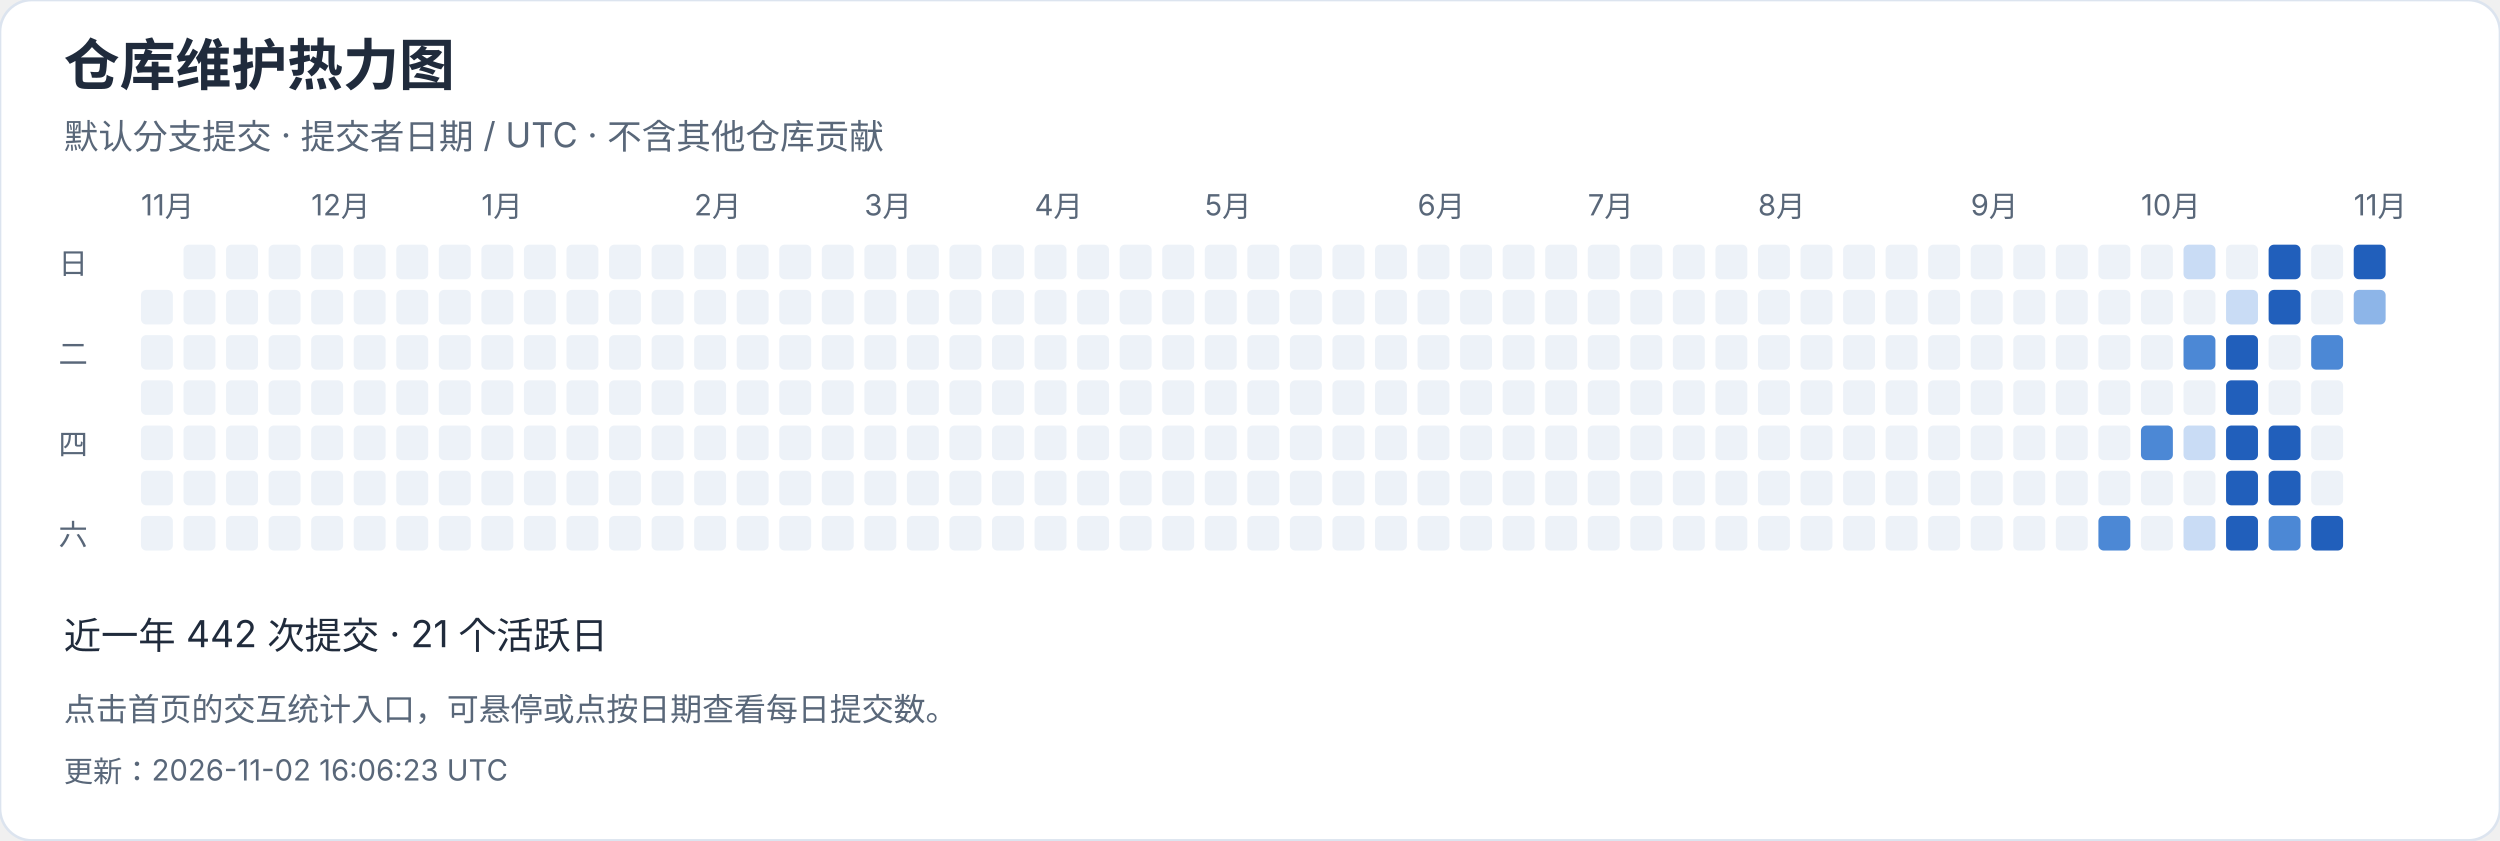
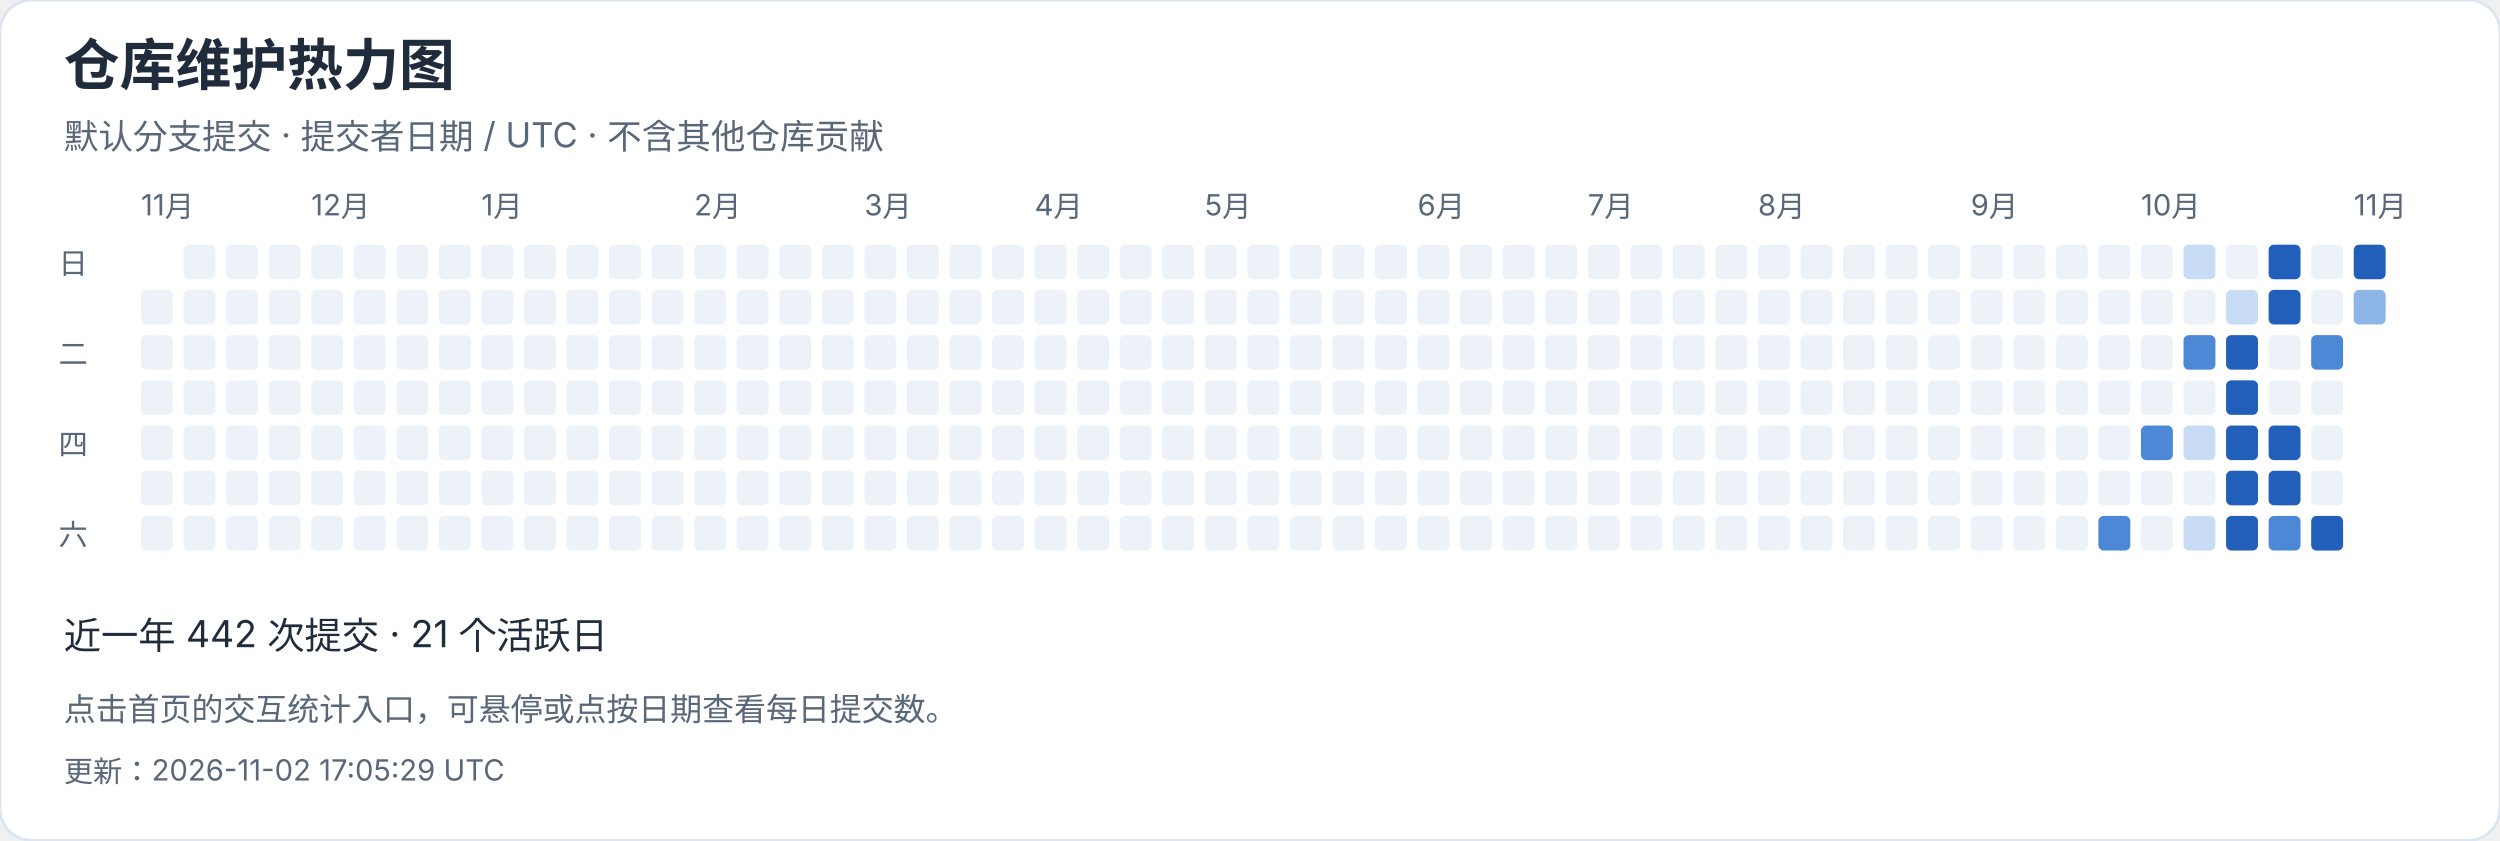
<svg xmlns="http://www.w3.org/2000/svg" width="940" height="316" viewBox="0 0 940 316" role="img" aria-label="仓库维护热力图">
  <style>text{font-family:-apple-system,BlinkMacSystemFont,"Segoe UI","PingFang SC","Microsoft YaHei",sans-serif;font-variant-numeric:tabular-nums}</style>
  <rect width="940" height="316" rx="12" fill="white" stroke="#dce4ef" />
  <text x="24" y="32" font-size="21" fill="#202b3c" font-weight="650" text-anchor="start">仓库维护热力图</text>
  <text x="24" y="56" font-size="13" fill="#596779" font-weight="400" text-anchor="start">默认分支提交 · 提交者日期 / UTC · 不含其他仓库贡献</text>
  <text x="53" y="81" font-size="11" fill="#596779" font-weight="400" text-anchor="start">11月</text>
  <rect x="53" y="109" width="12" height="13" rx="2" fill="#edf2f8" />
  <rect x="53" y="126" width="12" height="13" rx="2" fill="#edf2f8" />
  <rect x="53" y="143" width="12" height="13" rx="2" fill="#edf2f8" />
  <rect x="53" y="160" width="12" height="13" rx="2" fill="#edf2f8" />
  <rect x="53" y="177" width="12" height="13" rx="2" fill="#edf2f8" />
  <rect x="53" y="194" width="12" height="13" rx="2" fill="#edf2f8" />
  <rect x="69" y="92" width="12" height="13" rx="2" fill="#edf2f8" />
  <rect x="69" y="109" width="12" height="13" rx="2" fill="#edf2f8" />
  <rect x="69" y="126" width="12" height="13" rx="2" fill="#edf2f8" />
  <rect x="69" y="143" width="12" height="13" rx="2" fill="#edf2f8" />
  <rect x="69" y="160" width="12" height="13" rx="2" fill="#edf2f8" />
  <rect x="69" y="177" width="12" height="13" rx="2" fill="#edf2f8" />
  <rect x="69" y="194" width="12" height="13" rx="2" fill="#edf2f8" />
  <rect x="85" y="92" width="12" height="13" rx="2" fill="#edf2f8" />
  <rect x="85" y="109" width="12" height="13" rx="2" fill="#edf2f8" />
  <rect x="85" y="126" width="12" height="13" rx="2" fill="#edf2f8" />
  <rect x="85" y="143" width="12" height="13" rx="2" fill="#edf2f8" />
  <rect x="85" y="160" width="12" height="13" rx="2" fill="#edf2f8" />
  <rect x="85" y="177" width="12" height="13" rx="2" fill="#edf2f8" />
  <rect x="85" y="194" width="12" height="13" rx="2" fill="#edf2f8" />
  <rect x="101" y="92" width="12" height="13" rx="2" fill="#edf2f8" />
  <rect x="101" y="109" width="12" height="13" rx="2" fill="#edf2f8" />
  <rect x="101" y="126" width="12" height="13" rx="2" fill="#edf2f8" />
  <rect x="101" y="143" width="12" height="13" rx="2" fill="#edf2f8" />
  <rect x="101" y="160" width="12" height="13" rx="2" fill="#edf2f8" />
  <rect x="101" y="177" width="12" height="13" rx="2" fill="#edf2f8" />
  <rect x="101" y="194" width="12" height="13" rx="2" fill="#edf2f8" />
  <rect x="117" y="92" width="12" height="13" rx="2" fill="#edf2f8" />
  <text x="117" y="81" font-size="11" fill="#596779" font-weight="400" text-anchor="start">12月</text>
  <rect x="117" y="109" width="12" height="13" rx="2" fill="#edf2f8" />
  <rect x="117" y="126" width="12" height="13" rx="2" fill="#edf2f8" />
  <rect x="117" y="143" width="12" height="13" rx="2" fill="#edf2f8" />
  <rect x="117" y="160" width="12" height="13" rx="2" fill="#edf2f8" />
  <rect x="117" y="177" width="12" height="13" rx="2" fill="#edf2f8" />
  <rect x="117" y="194" width="12" height="13" rx="2" fill="#edf2f8" />
  <rect x="133" y="92" width="12" height="13" rx="2" fill="#edf2f8" />
  <rect x="133" y="109" width="12" height="13" rx="2" fill="#edf2f8" />
  <rect x="133" y="126" width="12" height="13" rx="2" fill="#edf2f8" />
  <rect x="133" y="143" width="12" height="13" rx="2" fill="#edf2f8" />
  <rect x="133" y="160" width="12" height="13" rx="2" fill="#edf2f8" />
  <rect x="133" y="177" width="12" height="13" rx="2" fill="#edf2f8" />
  <rect x="133" y="194" width="12" height="13" rx="2" fill="#edf2f8" />
  <rect x="149" y="92" width="12" height="13" rx="2" fill="#edf2f8" />
  <rect x="149" y="109" width="12" height="13" rx="2" fill="#edf2f8" />
  <rect x="149" y="126" width="12" height="13" rx="2" fill="#edf2f8" />
  <rect x="149" y="143" width="12" height="13" rx="2" fill="#edf2f8" />
  <rect x="149" y="160" width="12" height="13" rx="2" fill="#edf2f8" />
  <rect x="149" y="177" width="12" height="13" rx="2" fill="#edf2f8" />
  <rect x="149" y="194" width="12" height="13" rx="2" fill="#edf2f8" />
  <rect x="165" y="92" width="12" height="13" rx="2" fill="#edf2f8" />
  <rect x="165" y="109" width="12" height="13" rx="2" fill="#edf2f8" />
  <rect x="165" y="126" width="12" height="13" rx="2" fill="#edf2f8" />
  <rect x="165" y="143" width="12" height="13" rx="2" fill="#edf2f8" />
  <rect x="165" y="160" width="12" height="13" rx="2" fill="#edf2f8" />
  <rect x="165" y="177" width="12" height="13" rx="2" fill="#edf2f8" />
  <rect x="165" y="194" width="12" height="13" rx="2" fill="#edf2f8" />
  <rect x="181" y="92" width="12" height="13" rx="2" fill="#edf2f8" />
  <rect x="181" y="109" width="12" height="13" rx="2" fill="#edf2f8" />
  <rect x="181" y="126" width="12" height="13" rx="2" fill="#edf2f8" />
  <rect x="181" y="143" width="12" height="13" rx="2" fill="#edf2f8" />
  <text x="181" y="81" font-size="11" fill="#596779" font-weight="400" text-anchor="start">1月</text>
  <rect x="181" y="160" width="12" height="13" rx="2" fill="#edf2f8" />
  <rect x="181" y="177" width="12" height="13" rx="2" fill="#edf2f8" />
  <rect x="181" y="194" width="12" height="13" rx="2" fill="#edf2f8" />
  <rect x="197" y="92" width="12" height="13" rx="2" fill="#edf2f8" />
  <rect x="197" y="109" width="12" height="13" rx="2" fill="#edf2f8" />
  <rect x="197" y="126" width="12" height="13" rx="2" fill="#edf2f8" />
  <rect x="197" y="143" width="12" height="13" rx="2" fill="#edf2f8" />
  <rect x="197" y="160" width="12" height="13" rx="2" fill="#edf2f8" />
  <rect x="197" y="177" width="12" height="13" rx="2" fill="#edf2f8" />
  <rect x="197" y="194" width="12" height="13" rx="2" fill="#edf2f8" />
  <rect x="213" y="92" width="12" height="13" rx="2" fill="#edf2f8" />
  <rect x="213" y="109" width="12" height="13" rx="2" fill="#edf2f8" />
  <rect x="213" y="126" width="12" height="13" rx="2" fill="#edf2f8" />
  <rect x="213" y="143" width="12" height="13" rx="2" fill="#edf2f8" />
  <rect x="213" y="160" width="12" height="13" rx="2" fill="#edf2f8" />
  <rect x="213" y="177" width="12" height="13" rx="2" fill="#edf2f8" />
  <rect x="213" y="194" width="12" height="13" rx="2" fill="#edf2f8" />
  <rect x="229" y="92" width="12" height="13" rx="2" fill="#edf2f8" />
  <rect x="229" y="109" width="12" height="13" rx="2" fill="#edf2f8" />
  <rect x="229" y="126" width="12" height="13" rx="2" fill="#edf2f8" />
  <rect x="229" y="143" width="12" height="13" rx="2" fill="#edf2f8" />
  <rect x="229" y="160" width="12" height="13" rx="2" fill="#edf2f8" />
  <rect x="229" y="177" width="12" height="13" rx="2" fill="#edf2f8" />
  <rect x="229" y="194" width="12" height="13" rx="2" fill="#edf2f8" />
  <rect x="245" y="92" width="12" height="13" rx="2" fill="#edf2f8" />
  <rect x="245" y="109" width="12" height="13" rx="2" fill="#edf2f8" />
  <rect x="245" y="126" width="12" height="13" rx="2" fill="#edf2f8" />
  <rect x="245" y="143" width="12" height="13" rx="2" fill="#edf2f8" />
  <rect x="245" y="160" width="12" height="13" rx="2" fill="#edf2f8" />
  <rect x="245" y="177" width="12" height="13" rx="2" fill="#edf2f8" />
  <rect x="245" y="194" width="12" height="13" rx="2" fill="#edf2f8" />
  <text x="261" y="81" font-size="11" fill="#596779" font-weight="400" text-anchor="start">2月</text>
  <rect x="261" y="92" width="12" height="13" rx="2" fill="#edf2f8" />
  <rect x="261" y="109" width="12" height="13" rx="2" fill="#edf2f8" />
  <rect x="261" y="126" width="12" height="13" rx="2" fill="#edf2f8" />
  <rect x="261" y="143" width="12" height="13" rx="2" fill="#edf2f8" />
  <rect x="261" y="160" width="12" height="13" rx="2" fill="#edf2f8" />
  <rect x="261" y="177" width="12" height="13" rx="2" fill="#edf2f8" />
  <rect x="261" y="194" width="12" height="13" rx="2" fill="#edf2f8" />
  <rect x="277" y="92" width="12" height="13" rx="2" fill="#edf2f8" />
  <rect x="277" y="109" width="12" height="13" rx="2" fill="#edf2f8" />
  <rect x="277" y="126" width="12" height="13" rx="2" fill="#edf2f8" />
  <rect x="277" y="143" width="12" height="13" rx="2" fill="#edf2f8" />
  <rect x="277" y="160" width="12" height="13" rx="2" fill="#edf2f8" />
  <rect x="277" y="177" width="12" height="13" rx="2" fill="#edf2f8" />
  <rect x="277" y="194" width="12" height="13" rx="2" fill="#edf2f8" />
  <rect x="293" y="92" width="12" height="13" rx="2" fill="#edf2f8" />
  <rect x="293" y="109" width="12" height="13" rx="2" fill="#edf2f8" />
  <rect x="293" y="126" width="12" height="13" rx="2" fill="#edf2f8" />
  <rect x="293" y="143" width="12" height="13" rx="2" fill="#edf2f8" />
  <rect x="293" y="160" width="12" height="13" rx="2" fill="#edf2f8" />
  <rect x="293" y="177" width="12" height="13" rx="2" fill="#edf2f8" />
  <rect x="293" y="194" width="12" height="13" rx="2" fill="#edf2f8" />
  <rect x="309" y="92" width="12" height="13" rx="2" fill="#edf2f8" />
  <rect x="309" y="109" width="12" height="13" rx="2" fill="#edf2f8" />
  <rect x="309" y="126" width="12" height="13" rx="2" fill="#edf2f8" />
  <rect x="309" y="143" width="12" height="13" rx="2" fill="#edf2f8" />
  <rect x="309" y="160" width="12" height="13" rx="2" fill="#edf2f8" />
  <rect x="309" y="177" width="12" height="13" rx="2" fill="#edf2f8" />
  <rect x="309" y="194" width="12" height="13" rx="2" fill="#edf2f8" />
  <text x="325" y="81" font-size="11" fill="#596779" font-weight="400" text-anchor="start">3月</text>
  <rect x="325" y="92" width="12" height="13" rx="2" fill="#edf2f8" />
  <rect x="325" y="109" width="12" height="13" rx="2" fill="#edf2f8" />
  <rect x="325" y="126" width="12" height="13" rx="2" fill="#edf2f8" />
  <rect x="325" y="143" width="12" height="13" rx="2" fill="#edf2f8" />
  <rect x="325" y="160" width="12" height="13" rx="2" fill="#edf2f8" />
  <rect x="325" y="177" width="12" height="13" rx="2" fill="#edf2f8" />
  <rect x="325" y="194" width="12" height="13" rx="2" fill="#edf2f8" />
  <rect x="341" y="92" width="12" height="13" rx="2" fill="#edf2f8" />
  <rect x="341" y="109" width="12" height="13" rx="2" fill="#edf2f8" />
  <rect x="341" y="126" width="12" height="13" rx="2" fill="#edf2f8" />
  <rect x="341" y="143" width="12" height="13" rx="2" fill="#edf2f8" />
  <rect x="341" y="160" width="12" height="13" rx="2" fill="#edf2f8" />
  <rect x="341" y="177" width="12" height="13" rx="2" fill="#edf2f8" />
  <rect x="341" y="194" width="12" height="13" rx="2" fill="#edf2f8" />
  <rect x="357" y="92" width="12" height="13" rx="2" fill="#edf2f8" />
  <rect x="357" y="109" width="12" height="13" rx="2" fill="#edf2f8" />
  <rect x="357" y="126" width="12" height="13" rx="2" fill="#edf2f8" />
  <rect x="357" y="143" width="12" height="13" rx="2" fill="#edf2f8" />
  <rect x="357" y="160" width="12" height="13" rx="2" fill="#edf2f8" />
  <rect x="357" y="177" width="12" height="13" rx="2" fill="#edf2f8" />
  <rect x="357" y="194" width="12" height="13" rx="2" fill="#edf2f8" />
  <rect x="373" y="92" width="12" height="13" rx="2" fill="#edf2f8" />
  <rect x="373" y="109" width="12" height="13" rx="2" fill="#edf2f8" />
  <rect x="373" y="126" width="12" height="13" rx="2" fill="#edf2f8" />
  <rect x="373" y="143" width="12" height="13" rx="2" fill="#edf2f8" />
  <rect x="373" y="160" width="12" height="13" rx="2" fill="#edf2f8" />
  <rect x="373" y="177" width="12" height="13" rx="2" fill="#edf2f8" />
  <rect x="373" y="194" width="12" height="13" rx="2" fill="#edf2f8" />
  <rect x="389" y="92" width="12" height="13" rx="2" fill="#edf2f8" />
  <rect x="389" y="109" width="12" height="13" rx="2" fill="#edf2f8" />
  <rect x="389" y="126" width="12" height="13" rx="2" fill="#edf2f8" />
  <text x="389" y="81" font-size="11" fill="#596779" font-weight="400" text-anchor="start">4月</text>
  <rect x="389" y="143" width="12" height="13" rx="2" fill="#edf2f8" />
  <rect x="389" y="160" width="12" height="13" rx="2" fill="#edf2f8" />
  <rect x="389" y="177" width="12" height="13" rx="2" fill="#edf2f8" />
  <rect x="389" y="194" width="12" height="13" rx="2" fill="#edf2f8" />
  <rect x="405" y="92" width="12" height="13" rx="2" fill="#edf2f8" />
  <rect x="405" y="109" width="12" height="13" rx="2" fill="#edf2f8" />
  <rect x="405" y="126" width="12" height="13" rx="2" fill="#edf2f8" />
  <rect x="405" y="143" width="12" height="13" rx="2" fill="#edf2f8" />
  <rect x="405" y="160" width="12" height="13" rx="2" fill="#edf2f8" />
  <rect x="405" y="177" width="12" height="13" rx="2" fill="#edf2f8" />
  <rect x="405" y="194" width="12" height="13" rx="2" fill="#edf2f8" />
  <rect x="421" y="92" width="12" height="13" rx="2" fill="#edf2f8" />
  <rect x="421" y="109" width="12" height="13" rx="2" fill="#edf2f8" />
  <rect x="421" y="126" width="12" height="13" rx="2" fill="#edf2f8" />
  <rect x="421" y="143" width="12" height="13" rx="2" fill="#edf2f8" />
  <rect x="421" y="160" width="12" height="13" rx="2" fill="#edf2f8" />
  <rect x="421" y="177" width="12" height="13" rx="2" fill="#edf2f8" />
  <rect x="421" y="194" width="12" height="13" rx="2" fill="#edf2f8" />
  <rect x="437" y="92" width="12" height="13" rx="2" fill="#edf2f8" />
  <rect x="437" y="109" width="12" height="13" rx="2" fill="#edf2f8" />
  <rect x="437" y="126" width="12" height="13" rx="2" fill="#edf2f8" />
  <rect x="437" y="143" width="12" height="13" rx="2" fill="#edf2f8" />
  <rect x="437" y="160" width="12" height="13" rx="2" fill="#edf2f8" />
  <rect x="437" y="177" width="12" height="13" rx="2" fill="#edf2f8" />
  <rect x="437" y="194" width="12" height="13" rx="2" fill="#edf2f8" />
  <rect x="453" y="92" width="12" height="13" rx="2" fill="#edf2f8" />
  <rect x="453" y="109" width="12" height="13" rx="2" fill="#edf2f8" />
  <rect x="453" y="126" width="12" height="13" rx="2" fill="#edf2f8" />
  <rect x="453" y="143" width="12" height="13" rx="2" fill="#edf2f8" />
  <rect x="453" y="160" width="12" height="13" rx="2" fill="#edf2f8" />
  <text x="453" y="81" font-size="11" fill="#596779" font-weight="400" text-anchor="start">5月</text>
  <rect x="453" y="177" width="12" height="13" rx="2" fill="#edf2f8" />
  <rect x="453" y="194" width="12" height="13" rx="2" fill="#edf2f8" />
  <rect x="469" y="92" width="12" height="13" rx="2" fill="#edf2f8" />
  <rect x="469" y="109" width="12" height="13" rx="2" fill="#edf2f8" />
  <rect x="469" y="126" width="12" height="13" rx="2" fill="#edf2f8" />
  <rect x="469" y="143" width="12" height="13" rx="2" fill="#edf2f8" />
  <rect x="469" y="160" width="12" height="13" rx="2" fill="#edf2f8" />
  <rect x="469" y="177" width="12" height="13" rx="2" fill="#edf2f8" />
  <rect x="469" y="194" width="12" height="13" rx="2" fill="#edf2f8" />
  <rect x="485" y="92" width="12" height="13" rx="2" fill="#edf2f8" />
  <rect x="485" y="109" width="12" height="13" rx="2" fill="#edf2f8" />
  <rect x="485" y="126" width="12" height="13" rx="2" fill="#edf2f8" />
  <rect x="485" y="143" width="12" height="13" rx="2" fill="#edf2f8" />
  <rect x="485" y="160" width="12" height="13" rx="2" fill="#edf2f8" />
  <rect x="485" y="177" width="12" height="13" rx="2" fill="#edf2f8" />
  <rect x="485" y="194" width="12" height="13" rx="2" fill="#edf2f8" />
  <rect x="501" y="92" width="12" height="13" rx="2" fill="#edf2f8" />
  <rect x="501" y="109" width="12" height="13" rx="2" fill="#edf2f8" />
  <rect x="501" y="126" width="12" height="13" rx="2" fill="#edf2f8" />
  <rect x="501" y="143" width="12" height="13" rx="2" fill="#edf2f8" />
  <rect x="501" y="160" width="12" height="13" rx="2" fill="#edf2f8" />
  <rect x="501" y="177" width="12" height="13" rx="2" fill="#edf2f8" />
  <rect x="501" y="194" width="12" height="13" rx="2" fill="#edf2f8" />
  <rect x="517" y="92" width="12" height="13" rx="2" fill="#edf2f8" />
  <rect x="517" y="109" width="12" height="13" rx="2" fill="#edf2f8" />
  <rect x="517" y="126" width="12" height="13" rx="2" fill="#edf2f8" />
  <rect x="517" y="143" width="12" height="13" rx="2" fill="#edf2f8" />
  <rect x="517" y="160" width="12" height="13" rx="2" fill="#edf2f8" />
  <rect x="517" y="177" width="12" height="13" rx="2" fill="#edf2f8" />
  <rect x="517" y="194" width="12" height="13" rx="2" fill="#edf2f8" />
  <rect x="533" y="92" width="12" height="13" rx="2" fill="#edf2f8" />
  <text x="533" y="81" font-size="11" fill="#596779" font-weight="400" text-anchor="start">6月</text>
  <rect x="533" y="109" width="12" height="13" rx="2" fill="#edf2f8" />
  <rect x="533" y="126" width="12" height="13" rx="2" fill="#edf2f8" />
  <rect x="533" y="143" width="12" height="13" rx="2" fill="#edf2f8" />
  <rect x="533" y="160" width="12" height="13" rx="2" fill="#edf2f8" />
  <rect x="533" y="177" width="12" height="13" rx="2" fill="#edf2f8" />
  <rect x="533" y="194" width="12" height="13" rx="2" fill="#edf2f8" />
  <rect x="549" y="92" width="12" height="13" rx="2" fill="#edf2f8" />
  <rect x="549" y="109" width="12" height="13" rx="2" fill="#edf2f8" />
  <rect x="549" y="126" width="12" height="13" rx="2" fill="#edf2f8" />
  <rect x="549" y="143" width="12" height="13" rx="2" fill="#edf2f8" />
  <rect x="549" y="160" width="12" height="13" rx="2" fill="#edf2f8" />
  <rect x="549" y="177" width="12" height="13" rx="2" fill="#edf2f8" />
  <rect x="549" y="194" width="12" height="13" rx="2" fill="#edf2f8" />
  <rect x="565" y="92" width="12" height="13" rx="2" fill="#edf2f8" />
  <rect x="565" y="109" width="12" height="13" rx="2" fill="#edf2f8" />
  <rect x="565" y="126" width="12" height="13" rx="2" fill="#edf2f8" />
  <rect x="565" y="143" width="12" height="13" rx="2" fill="#edf2f8" />
  <rect x="565" y="160" width="12" height="13" rx="2" fill="#edf2f8" />
  <rect x="565" y="177" width="12" height="13" rx="2" fill="#edf2f8" />
  <rect x="565" y="194" width="12" height="13" rx="2" fill="#edf2f8" />
  <rect x="581" y="92" width="12" height="13" rx="2" fill="#edf2f8" />
  <rect x="581" y="109" width="12" height="13" rx="2" fill="#edf2f8" />
  <rect x="581" y="126" width="12" height="13" rx="2" fill="#edf2f8" />
  <rect x="581" y="143" width="12" height="13" rx="2" fill="#edf2f8" />
  <rect x="581" y="160" width="12" height="13" rx="2" fill="#edf2f8" />
  <rect x="581" y="177" width="12" height="13" rx="2" fill="#edf2f8" />
  <rect x="581" y="194" width="12" height="13" rx="2" fill="#edf2f8" />
  <rect x="597" y="92" width="12" height="13" rx="2" fill="#edf2f8" />
  <rect x="597" y="109" width="12" height="13" rx="2" fill="#edf2f8" />
  <rect x="597" y="126" width="12" height="13" rx="2" fill="#edf2f8" />
  <text x="597" y="81" font-size="11" fill="#596779" font-weight="400" text-anchor="start">7月</text>
  <rect x="597" y="143" width="12" height="13" rx="2" fill="#edf2f8" />
  <rect x="597" y="160" width="12" height="13" rx="2" fill="#edf2f8" />
  <rect x="597" y="177" width="12" height="13" rx="2" fill="#edf2f8" />
  <rect x="597" y="194" width="12" height="13" rx="2" fill="#edf2f8" />
  <rect x="613" y="92" width="12" height="13" rx="2" fill="#edf2f8" />
  <rect x="613" y="109" width="12" height="13" rx="2" fill="#edf2f8" />
  <rect x="613" y="126" width="12" height="13" rx="2" fill="#edf2f8" />
  <rect x="613" y="143" width="12" height="13" rx="2" fill="#edf2f8" />
  <rect x="613" y="160" width="12" height="13" rx="2" fill="#edf2f8" />
  <rect x="613" y="177" width="12" height="13" rx="2" fill="#edf2f8" />
  <rect x="613" y="194" width="12" height="13" rx="2" fill="#edf2f8" />
  <rect x="629" y="92" width="12" height="13" rx="2" fill="#edf2f8" />
  <rect x="629" y="109" width="12" height="13" rx="2" fill="#edf2f8" />
  <rect x="629" y="126" width="12" height="13" rx="2" fill="#edf2f8" />
  <rect x="629" y="143" width="12" height="13" rx="2" fill="#edf2f8" />
  <rect x="629" y="160" width="12" height="13" rx="2" fill="#edf2f8" />
  <rect x="629" y="177" width="12" height="13" rx="2" fill="#edf2f8" />
  <rect x="629" y="194" width="12" height="13" rx="2" fill="#edf2f8" />
  <rect x="645" y="92" width="12" height="13" rx="2" fill="#edf2f8" />
  <rect x="645" y="109" width="12" height="13" rx="2" fill="#edf2f8" />
  <rect x="645" y="126" width="12" height="13" rx="2" fill="#edf2f8" />
  <rect x="645" y="143" width="12" height="13" rx="2" fill="#edf2f8" />
  <rect x="645" y="160" width="12" height="13" rx="2" fill="#edf2f8" />
  <rect x="645" y="177" width="12" height="13" rx="2" fill="#edf2f8" />
  <rect x="645" y="194" width="12" height="13" rx="2" fill="#edf2f8" />
  <rect x="661" y="92" width="12" height="13" rx="2" fill="#edf2f8" />
  <rect x="661" y="109" width="12" height="13" rx="2" fill="#edf2f8" />
  <rect x="661" y="126" width="12" height="13" rx="2" fill="#edf2f8" />
  <rect x="661" y="143" width="12" height="13" rx="2" fill="#edf2f8" />
  <rect x="661" y="160" width="12" height="13" rx="2" fill="#edf2f8" />
  <rect x="661" y="177" width="12" height="13" rx="2" fill="#edf2f8" />
  <text x="661" y="81" font-size="11" fill="#596779" font-weight="400" text-anchor="start">8月</text>
  <rect x="661" y="194" width="12" height="13" rx="2" fill="#edf2f8" />
  <rect x="677" y="92" width="12" height="13" rx="2" fill="#edf2f8" />
  <rect x="677" y="109" width="12" height="13" rx="2" fill="#edf2f8" />
  <rect x="677" y="126" width="12" height="13" rx="2" fill="#edf2f8" />
  <rect x="677" y="143" width="12" height="13" rx="2" fill="#edf2f8" />
  <rect x="677" y="160" width="12" height="13" rx="2" fill="#edf2f8" />
  <rect x="677" y="177" width="12" height="13" rx="2" fill="#edf2f8" />
  <rect x="677" y="194" width="12" height="13" rx="2" fill="#edf2f8" />
  <rect x="693" y="92" width="12" height="13" rx="2" fill="#edf2f8" />
  <rect x="693" y="109" width="12" height="13" rx="2" fill="#edf2f8" />
  <rect x="693" y="126" width="12" height="13" rx="2" fill="#edf2f8" />
  <rect x="693" y="143" width="12" height="13" rx="2" fill="#edf2f8" />
  <rect x="693" y="160" width="12" height="13" rx="2" fill="#edf2f8" />
  <rect x="693" y="177" width="12" height="13" rx="2" fill="#edf2f8" />
  <rect x="693" y="194" width="12" height="13" rx="2" fill="#edf2f8" />
  <rect x="709" y="92" width="12" height="13" rx="2" fill="#edf2f8" />
  <rect x="709" y="109" width="12" height="13" rx="2" fill="#edf2f8" />
  <rect x="709" y="126" width="12" height="13" rx="2" fill="#edf2f8" />
  <rect x="709" y="143" width="12" height="13" rx="2" fill="#edf2f8" />
  <rect x="709" y="160" width="12" height="13" rx="2" fill="#edf2f8" />
  <rect x="709" y="177" width="12" height="13" rx="2" fill="#edf2f8" />
  <rect x="709" y="194" width="12" height="13" rx="2" fill="#edf2f8" />
  <rect x="725" y="92" width="12" height="13" rx="2" fill="#edf2f8" />
  <rect x="725" y="109" width="12" height="13" rx="2" fill="#edf2f8" />
  <rect x="725" y="126" width="12" height="13" rx="2" fill="#edf2f8" />
  <rect x="725" y="143" width="12" height="13" rx="2" fill="#edf2f8" />
  <rect x="725" y="160" width="12" height="13" rx="2" fill="#edf2f8" />
  <rect x="725" y="177" width="12" height="13" rx="2" fill="#edf2f8" />
  <rect x="725" y="194" width="12" height="13" rx="2" fill="#edf2f8" />
  <rect x="741" y="92" width="12" height="13" rx="2" fill="#edf2f8" />
  <rect x="741" y="109" width="12" height="13" rx="2" fill="#edf2f8" />
  <text x="741" y="81" font-size="11" fill="#596779" font-weight="400" text-anchor="start">9月</text>
  <rect x="741" y="126" width="12" height="13" rx="2" fill="#edf2f8" />
  <rect x="741" y="143" width="12" height="13" rx="2" fill="#edf2f8" />
  <rect x="741" y="160" width="12" height="13" rx="2" fill="#edf2f8" />
  <rect x="741" y="177" width="12" height="13" rx="2" fill="#edf2f8" />
  <rect x="741" y="194" width="12" height="13" rx="2" fill="#edf2f8" />
  <rect x="757" y="92" width="12" height="13" rx="2" fill="#edf2f8" />
  <rect x="757" y="109" width="12" height="13" rx="2" fill="#edf2f8" />
  <rect x="757" y="126" width="12" height="13" rx="2" fill="#edf2f8" />
  <rect x="757" y="143" width="12" height="13" rx="2" fill="#edf2f8" />
  <rect x="757" y="160" width="12" height="13" rx="2" fill="#edf2f8" />
  <rect x="757" y="177" width="12" height="13" rx="2" fill="#edf2f8" />
  <rect x="757" y="194" width="12" height="13" rx="2" fill="#edf2f8" />
  <rect x="773" y="92" width="12" height="13" rx="2" fill="#edf2f8" />
  <rect x="773" y="109" width="12" height="13" rx="2" fill="#edf2f8" />
  <rect x="773" y="126" width="12" height="13" rx="2" fill="#edf2f8" />
  <rect x="773" y="143" width="12" height="13" rx="2" fill="#edf2f8" />
  <rect x="773" y="160" width="12" height="13" rx="2" fill="#edf2f8" />
  <rect x="773" y="177" width="12" height="13" rx="2" fill="#edf2f8" />
  <rect x="773" y="194" width="12" height="13" rx="2" fill="#edf2f8" />
  <rect x="789" y="92" width="12" height="13" rx="2" fill="#edf2f8" />
  <rect x="789" y="109" width="12" height="13" rx="2" fill="#edf2f8" />
  <rect x="789" y="126" width="12" height="13" rx="2" fill="#edf2f8" />
  <rect x="789" y="143" width="12" height="13" rx="2" fill="#edf2f8" />
  <rect x="789" y="160" width="12" height="13" rx="2" fill="#edf2f8" />
  <rect x="789" y="177" width="12" height="13" rx="2" fill="#edf2f8" />
  <rect x="789" y="194" width="12" height="13" rx="2" fill="#4c88d5" />
  <rect x="805" y="92" width="12" height="13" rx="2" fill="#edf2f8" />
  <rect x="805" y="109" width="12" height="13" rx="2" fill="#edf2f8" />
  <rect x="805" y="126" width="12" height="13" rx="2" fill="#edf2f8" />
  <rect x="805" y="143" width="12" height="13" rx="2" fill="#edf2f8" />
  <text x="805" y="81" font-size="11" fill="#596779" font-weight="400" text-anchor="start">10月</text>
  <rect x="805" y="160" width="12" height="13" rx="2" fill="#4c88d5" />
  <rect x="805" y="177" width="12" height="13" rx="2" fill="#edf2f8" />
  <rect x="805" y="194" width="12" height="13" rx="2" fill="#edf2f8" />
  <rect x="821" y="92" width="12" height="13" rx="2" fill="#c9dcf5" />
  <rect x="821" y="109" width="12" height="13" rx="2" fill="#edf2f8" />
  <rect x="821" y="126" width="12" height="13" rx="2" fill="#4c88d5" />
  <rect x="821" y="143" width="12" height="13" rx="2" fill="#edf2f8" />
  <rect x="821" y="160" width="12" height="13" rx="2" fill="#c9dcf5" />
  <rect x="821" y="177" width="12" height="13" rx="2" fill="#edf2f8" />
  <rect x="821" y="194" width="12" height="13" rx="2" fill="#c9dcf5" />
  <rect x="837" y="92" width="12" height="13" rx="2" fill="#edf2f8" />
  <rect x="837" y="109" width="12" height="13" rx="2" fill="#c9dcf5" />
  <rect x="837" y="126" width="12" height="13" rx="2" fill="#215fbb" />
  <rect x="837" y="143" width="12" height="13" rx="2" fill="#215fbb" />
  <rect x="837" y="160" width="12" height="13" rx="2" fill="#215fbb" />
  <rect x="837" y="177" width="12" height="13" rx="2" fill="#215fbb" />
  <rect x="837" y="194" width="12" height="13" rx="2" fill="#215fbb" />
  <rect x="853" y="92" width="12" height="13" rx="2" fill="#215fbb" />
  <rect x="853" y="109" width="12" height="13" rx="2" fill="#215fbb" />
  <rect x="853" y="126" width="12" height="13" rx="2" fill="#edf2f8" />
  <rect x="853" y="143" width="12" height="13" rx="2" fill="#edf2f8" />
  <rect x="853" y="160" width="12" height="13" rx="2" fill="#215fbb" />
  <rect x="853" y="177" width="12" height="13" rx="2" fill="#215fbb" />
  <rect x="853" y="194" width="12" height="13" rx="2" fill="#4c88d5" />
  <rect x="869" y="92" width="12" height="13" rx="2" fill="#edf2f8" />
  <rect x="869" y="109" width="12" height="13" rx="2" fill="#edf2f8" />
  <rect x="869" y="126" width="12" height="13" rx="2" fill="#4c88d5" />
  <rect x="869" y="143" width="12" height="13" rx="2" fill="#edf2f8" />
  <rect x="869" y="160" width="12" height="13" rx="2" fill="#edf2f8" />
  <rect x="869" y="177" width="12" height="13" rx="2" fill="#edf2f8" />
  <rect x="869" y="194" width="12" height="13" rx="2" fill="#215fbb" />
  <text x="885" y="81" font-size="11" fill="#596779" font-weight="400" text-anchor="start">11月</text>
  <rect x="885" y="92" width="12" height="13" rx="2" fill="#215fbb" />
  <rect x="885" y="109" width="12" height="13" rx="2" fill="#8db5e8" />
  <text x="22" y="103" font-size="11" fill="#596779" font-weight="400" text-anchor="start">日</text>
  <text x="22" y="137" font-size="11" fill="#596779" font-weight="400" text-anchor="start">二</text>
  <text x="22" y="171" font-size="11" fill="#596779" font-weight="400" text-anchor="start">四</text>
  <text x="22" y="205" font-size="11" fill="#596779" font-weight="400" text-anchor="start">六</text>
  <text x="24" y="244" font-size="14" fill="#202b3c" font-weight="400" text-anchor="start">近一年 442 次提交 · 21 个活跃日</text>
  <text x="24" y="271" font-size="12" fill="#596779" font-weight="400" text-anchor="start">点击首页的交互统计入口，可悬停或点按日期查看每日提交数。</text>
-   <text x="24" y="294" font-size="11" fill="#596779" font-weight="400" text-anchor="start">更新：2026-11-02 16:06:23 UTC</text>
+   <text x="24" y="294" font-size="11" fill="#596779" font-weight="400" text-anchor="start">更新：2026-11-02 17:05:29 UTC</text>
</svg>
